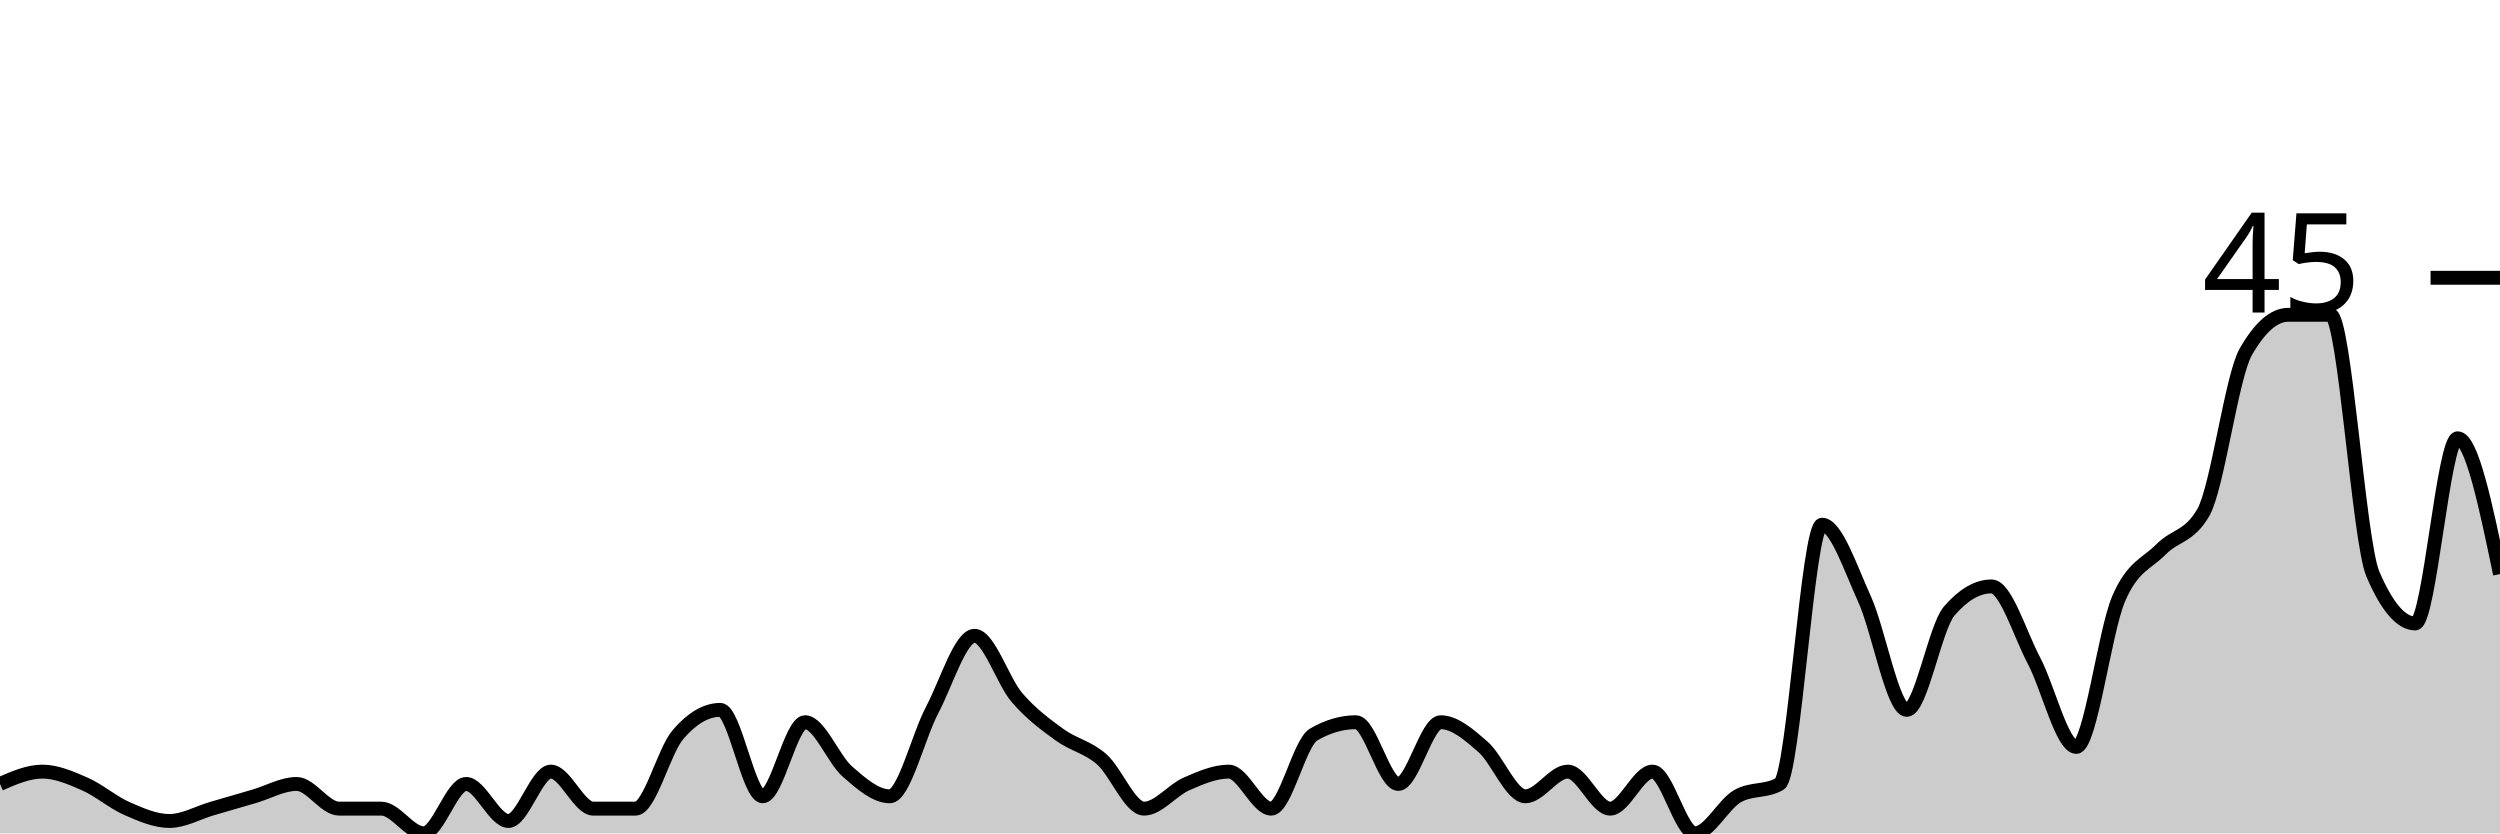
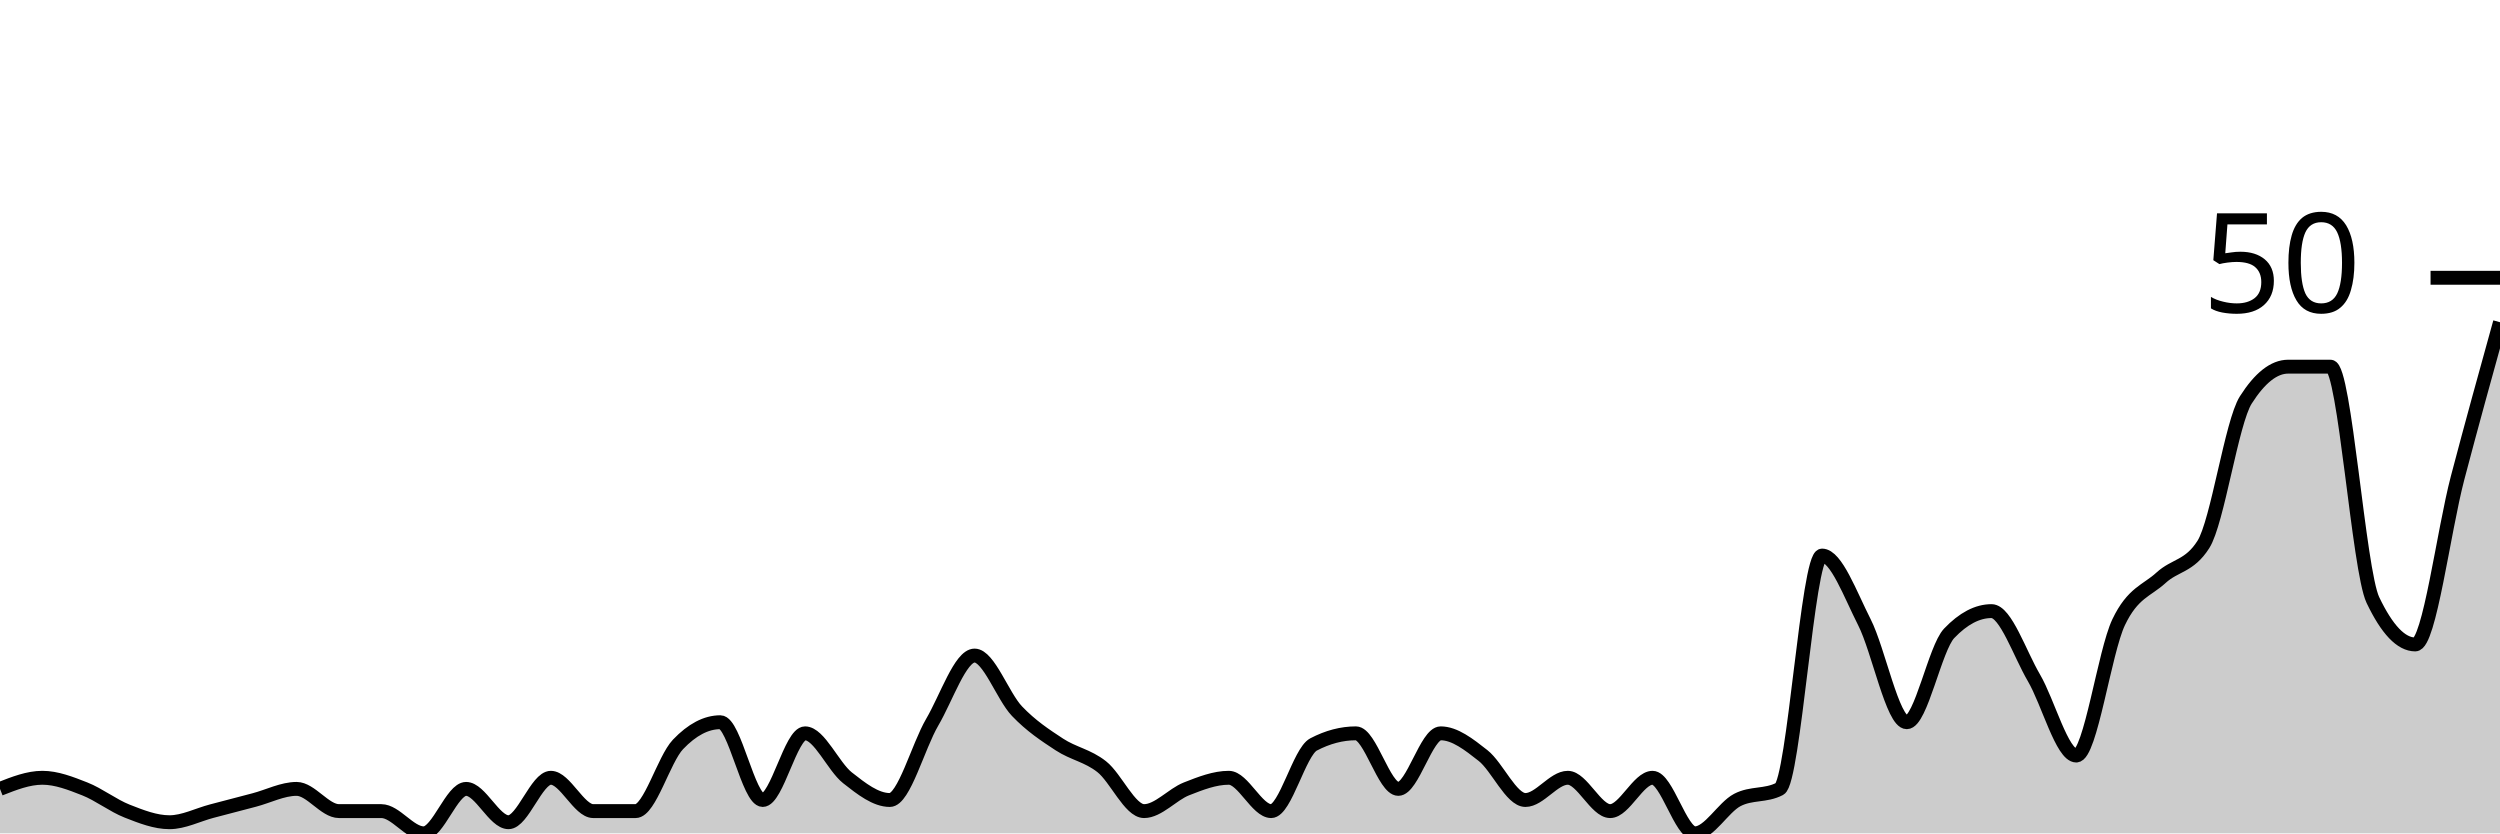
<svg xmlns="http://www.w3.org/2000/svg" viewBox="0 0 180 60">
  <g transform="translate(0,20)">
-     <path class="area" fill="rgba(0, 0, 0, 0.2)" d="M0,36.444C1.017,36,2.034,35.556,3.051,35.556C4.068,35.556,5.085,36,6.102,36.444C7.119,36.889,8.136,37.778,9.153,38.222C10.169,38.667,11.186,39.111,12.203,39.111C13.22,39.111,14.237,38.519,15.254,38.222C16.271,37.926,17.288,37.63,18.305,37.333C19.322,37.037,20.339,36.444,21.356,36.444C22.373,36.444,23.39,38.222,24.407,38.222C25.424,38.222,26.441,38.222,27.458,38.222C28.475,38.222,29.492,40,30.508,40C31.525,40,32.542,36.444,33.559,36.444C34.576,36.444,35.593,39.111,36.61,39.111C37.627,39.111,38.644,35.556,39.661,35.556C40.678,35.556,41.695,38.222,42.712,38.222C43.729,38.222,44.746,38.222,45.763,38.222C46.78,38.222,47.797,34.074,48.814,32.889C49.831,31.704,50.847,31.111,51.864,31.111C52.881,31.111,53.898,37.333,54.915,37.333C55.932,37.333,56.949,32,57.966,32C58.983,32,60,34.667,61.017,35.556C62.034,36.444,63.051,37.333,64.068,37.333C65.085,37.333,66.102,33.037,67.119,31.111C68.136,29.185,69.153,25.778,70.169,25.778C71.186,25.778,72.203,29.037,73.22,30.222C74.237,31.407,75.254,32.148,76.271,32.889C77.288,33.63,78.305,33.778,79.322,34.667C80.339,35.556,81.356,38.222,82.373,38.222C83.39,38.222,84.407,36.889,85.424,36.444C86.441,36,87.458,35.556,88.475,35.556C89.492,35.556,90.508,38.222,91.525,38.222C92.542,38.222,93.559,33.481,94.576,32.889C95.593,32.296,96.61,32,97.627,32C98.644,32,99.661,36.444,100.678,36.444C101.695,36.444,102.712,32,103.729,32C104.746,32,105.763,32.889,106.78,33.778C107.797,34.667,108.814,37.333,109.831,37.333C110.847,37.333,111.864,35.556,112.881,35.556C113.898,35.556,114.915,38.222,115.932,38.222C116.949,38.222,117.966,35.556,118.983,35.556C120,35.556,121.017,40,122.034,40C123.051,40,124.068,37.926,125.085,37.333C126.102,36.741,127.119,37.037,128.136,36.444C129.153,35.852,130.169,17.778,131.186,17.778C132.203,17.778,133.22,20.889,134.237,23.111C135.254,25.333,136.271,31.111,137.288,31.111C138.305,31.111,139.322,25.185,140.339,24C141.356,22.815,142.373,22.222,143.39,22.222C144.407,22.222,145.424,25.63,146.441,27.556C147.458,29.481,148.475,33.778,149.492,33.778C150.508,33.778,151.525,25.481,152.542,23.111C153.559,20.741,154.576,20.593,155.593,19.556C156.61,18.519,157.627,18.667,158.644,16.889C159.661,15.111,160.678,7.111,161.695,5.333C162.712,3.556,163.729,2.667,164.746,2.667C165.763,2.667,166.78,2.667,167.797,2.667C168.814,2.667,169.831,18.963,170.847,21.333C171.864,23.704,172.881,24.889,173.898,24.889C174.915,24.889,175.932,11.556,176.949,11.556C177.966,11.556,178.983,16.444,180,21.333L180,40C178.983,40,177.966,40,176.949,40C175.932,40,174.915,40,173.898,40C172.881,40,171.864,40,170.847,40C169.831,40,168.814,40,167.797,40C166.78,40,165.763,40,164.746,40C163.729,40,162.712,40,161.695,40C160.678,40,159.661,40,158.644,40C157.627,40,156.61,40,155.593,40C154.576,40,153.559,40,152.542,40C151.525,40,150.508,40,149.492,40C148.475,40,147.458,40,146.441,40C145.424,40,144.407,40,143.39,40C142.373,40,141.356,40,140.339,40C139.322,40,138.305,40,137.288,40C136.271,40,135.254,40,134.237,40C133.22,40,132.203,40,131.186,40C130.169,40,129.153,40,128.136,40C127.119,40,126.102,40,125.085,40C124.068,40,123.051,40,122.034,40C121.017,40,120,40,118.983,40C117.966,40,116.949,40,115.932,40C114.915,40,113.898,40,112.881,40C111.864,40,110.847,40,109.831,40C108.814,40,107.797,40,106.78,40C105.763,40,104.746,40,103.729,40C102.712,40,101.695,40,100.678,40C99.661,40,98.644,40,97.627,40C96.61,40,95.593,40,94.576,40C93.559,40,92.542,40,91.525,40C90.508,40,89.492,40,88.475,40C87.458,40,86.441,40,85.424,40C84.407,40,83.39,40,82.373,40C81.356,40,80.339,40,79.322,40C78.305,40,77.288,40,76.271,40C75.254,40,74.237,40,73.22,40C72.203,40,71.186,40,70.169,40C69.153,40,68.136,40,67.119,40C66.102,40,65.085,40,64.068,40C63.051,40,62.034,40,61.017,40C60,40,58.983,40,57.966,40C56.949,40,55.932,40,54.915,40C53.898,40,52.881,40,51.864,40C50.847,40,49.831,40,48.814,40C47.797,40,46.78,40,45.763,40C44.746,40,43.729,40,42.712,40C41.695,40,40.678,40,39.661,40C38.644,40,37.627,40,36.61,40C35.593,40,34.576,40,33.559,40C32.542,40,31.525,40,30.508,40C29.492,40,28.475,40,27.458,40C26.441,40,25.424,40,24.407,40C23.39,40,22.373,40,21.356,40C20.339,40,19.322,40,18.305,40C17.288,40,16.271,40,15.254,40C14.237,40,13.22,40,12.203,40C11.186,40,10.169,40,9.153,40C8.136,40,7.119,40,6.102,40C5.085,40,4.068,40,3.051,40C2.034,40,1.017,40,0,40Z" />
-     <path class="line" stroke="black" fill="none" d="M0,36.444C1.017,36,2.034,35.556,3.051,35.556C4.068,35.556,5.085,36,6.102,36.444C7.119,36.889,8.136,37.778,9.153,38.222C10.169,38.667,11.186,39.111,12.203,39.111C13.22,39.111,14.237,38.519,15.254,38.222C16.271,37.926,17.288,37.63,18.305,37.333C19.322,37.037,20.339,36.444,21.356,36.444C22.373,36.444,23.39,38.222,24.407,38.222C25.424,38.222,26.441,38.222,27.458,38.222C28.475,38.222,29.492,40,30.508,40C31.525,40,32.542,36.444,33.559,36.444C34.576,36.444,35.593,39.111,36.61,39.111C37.627,39.111,38.644,35.556,39.661,35.556C40.678,35.556,41.695,38.222,42.712,38.222C43.729,38.222,44.746,38.222,45.763,38.222C46.78,38.222,47.797,34.074,48.814,32.889C49.831,31.704,50.847,31.111,51.864,31.111C52.881,31.111,53.898,37.333,54.915,37.333C55.932,37.333,56.949,32,57.966,32C58.983,32,60,34.667,61.017,35.556C62.034,36.444,63.051,37.333,64.068,37.333C65.085,37.333,66.102,33.037,67.119,31.111C68.136,29.185,69.153,25.778,70.169,25.778C71.186,25.778,72.203,29.037,73.22,30.222C74.237,31.407,75.254,32.148,76.271,32.889C77.288,33.63,78.305,33.778,79.322,34.667C80.339,35.556,81.356,38.222,82.373,38.222C83.39,38.222,84.407,36.889,85.424,36.444C86.441,36,87.458,35.556,88.475,35.556C89.492,35.556,90.508,38.222,91.525,38.222C92.542,38.222,93.559,33.481,94.576,32.889C95.593,32.296,96.61,32,97.627,32C98.644,32,99.661,36.444,100.678,36.444C101.695,36.444,102.712,32,103.729,32C104.746,32,105.763,32.889,106.78,33.778C107.797,34.667,108.814,37.333,109.831,37.333C110.847,37.333,111.864,35.556,112.881,35.556C113.898,35.556,114.915,38.222,115.932,38.222C116.949,38.222,117.966,35.556,118.983,35.556C120,35.556,121.017,40,122.034,40C123.051,40,124.068,37.926,125.085,37.333C126.102,36.741,127.119,37.037,128.136,36.444C129.153,35.852,130.169,17.778,131.186,17.778C132.203,17.778,133.22,20.889,134.237,23.111C135.254,25.333,136.271,31.111,137.288,31.111C138.305,31.111,139.322,25.185,140.339,24C141.356,22.815,142.373,22.222,143.39,22.222C144.407,22.222,145.424,25.63,146.441,27.556C147.458,29.481,148.475,33.778,149.492,33.778C150.508,33.778,151.525,25.481,152.542,23.111C153.559,20.741,154.576,20.593,155.593,19.556C156.61,18.519,157.627,18.667,158.644,16.889C159.661,15.111,160.678,7.111,161.695,5.333C162.712,3.556,163.729,2.667,164.746,2.667C165.763,2.667,166.78,2.667,167.797,2.667C168.814,2.667,169.831,18.963,170.847,21.333C171.864,23.704,172.881,24.889,173.898,24.889C174.915,24.889,175.932,11.556,176.949,11.556C177.966,11.556,178.983,16.444,180,21.333" />
+     <path class="area" fill="rgba(0, 0, 0, 0.2)" d="M0,36.8C1.017,36.4,2.034,36,3.051,36C4.068,36,5.085,36.4,6.102,36.8C7.119,37.2,8.136,38,9.153,38.4C10.169,38.8,11.186,39.2,12.203,39.2C13.22,39.2,14.237,38.667,15.254,38.4C16.271,38.133,17.288,37.867,18.305,37.6C19.322,37.333,20.339,36.8,21.356,36.8C22.373,36.8,23.39,38.4,24.407,38.4C25.424,38.4,26.441,38.4,27.458,38.4C28.475,38.4,29.492,40,30.508,40C31.525,40,32.542,36.8,33.559,36.8C34.576,36.8,35.593,39.2,36.61,39.2C37.627,39.2,38.644,36,39.661,36C40.678,36,41.695,38.4,42.712,38.4C43.729,38.4,44.746,38.4,45.763,38.4C46.78,38.4,47.797,34.667,48.814,33.6C49.831,32.533,50.847,32,51.864,32C52.881,32,53.898,37.6,54.915,37.6C55.932,37.6,56.949,32.8,57.966,32.8C58.983,32.8,60,35.2,61.017,36C62.034,36.8,63.051,37.6,64.068,37.6C65.085,37.6,66.102,33.733,67.119,32C68.136,30.267,69.153,27.2,70.169,27.2C71.186,27.2,72.203,30.133,73.22,31.2C74.237,32.267,75.254,32.933,76.271,33.6C77.288,34.267,78.305,34.4,79.322,35.2C80.339,36,81.356,38.4,82.373,38.4C83.39,38.4,84.407,37.2,85.424,36.8C86.441,36.4,87.458,36,88.475,36C89.492,36,90.508,38.4,91.525,38.4C92.542,38.4,93.559,34.133,94.576,33.6C95.593,33.067,96.61,32.8,97.627,32.8C98.644,32.8,99.661,36.8,100.678,36.8C101.695,36.8,102.712,32.8,103.729,32.8C104.746,32.8,105.763,33.6,106.78,34.4C107.797,35.2,108.814,37.6,109.831,37.6C110.847,37.6,111.864,36,112.881,36C113.898,36,114.915,38.4,115.932,38.4C116.949,38.4,117.966,36,118.983,36C120,36,121.017,40,122.034,40C123.051,40,124.068,38.133,125.085,37.6C126.102,37.067,127.119,37.333,128.136,36.8C129.153,36.267,130.169,20,131.186,20C132.203,20,133.22,22.8,134.237,24.8C135.254,26.8,136.271,32,137.288,32C138.305,32,139.322,26.667,140.339,25.6C141.356,24.533,142.373,24,143.39,24C144.407,24,145.424,27.067,146.441,28.8C147.458,30.533,148.475,34.4,149.492,34.4C150.508,34.4,151.525,26.933,152.542,24.8C153.559,22.667,154.576,22.533,155.593,21.6C156.61,20.667,157.627,20.8,158.644,19.2C159.661,17.6,160.678,10.4,161.695,8.8C162.712,7.2,163.729,6.4,164.746,6.4C165.763,6.4,166.78,6.4,167.797,6.4C168.814,6.4,169.831,21.067,170.847,23.2C171.864,25.333,172.881,26.4,173.898,26.4C174.915,26.4,175.932,18.267,176.949,14.4C177.966,10.533,178.983,6.867,180,3.2L180,40C178.983,40,177.966,40,176.949,40C175.932,40,174.915,40,173.898,40C172.881,40,171.864,40,170.847,40C169.831,40,168.814,40,167.797,40C166.78,40,165.763,40,164.746,40C163.729,40,162.712,40,161.695,40C160.678,40,159.661,40,158.644,40C157.627,40,156.61,40,155.593,40C154.576,40,153.559,40,152.542,40C151.525,40,150.508,40,149.492,40C148.475,40,147.458,40,146.441,40C145.424,40,144.407,40,143.39,40C142.373,40,141.356,40,140.339,40C139.322,40,138.305,40,137.288,40C136.271,40,135.254,40,134.237,40C133.22,40,132.203,40,131.186,40C130.169,40,129.153,40,128.136,40C127.119,40,126.102,40,125.085,40C124.068,40,123.051,40,122.034,40C121.017,40,120,40,118.983,40C117.966,40,116.949,40,115.932,40C114.915,40,113.898,40,112.881,40C111.864,40,110.847,40,109.831,40C108.814,40,107.797,40,106.78,40C105.763,40,104.746,40,103.729,40C102.712,40,101.695,40,100.678,40C99.661,40,98.644,40,97.627,40C96.61,40,95.593,40,94.576,40C93.559,40,92.542,40,91.525,40C90.508,40,89.492,40,88.475,40C87.458,40,86.441,40,85.424,40C84.407,40,83.39,40,82.373,40C81.356,40,80.339,40,79.322,40C78.305,40,77.288,40,76.271,40C75.254,40,74.237,40,73.22,40C72.203,40,71.186,40,70.169,40C69.153,40,68.136,40,67.119,40C66.102,40,65.085,40,64.068,40C63.051,40,62.034,40,61.017,40C60,40,58.983,40,57.966,40C56.949,40,55.932,40,54.915,40C53.898,40,52.881,40,51.864,40C50.847,40,49.831,40,48.814,40C47.797,40,46.78,40,45.763,40C44.746,40,43.729,40,42.712,40C41.695,40,40.678,40,39.661,40C38.644,40,37.627,40,36.61,40C35.593,40,34.576,40,33.559,40C32.542,40,31.525,40,30.508,40C29.492,40,28.475,40,27.458,40C26.441,40,25.424,40,24.407,40C23.39,40,22.373,40,21.356,40C20.339,40,19.322,40,18.305,40C17.288,40,16.271,40,15.254,40C14.237,40,13.22,40,12.203,40C11.186,40,10.169,40,9.153,40C8.136,40,7.119,40,6.102,40C5.085,40,4.068,40,3.051,40C2.034,40,1.017,40,0,40Z" />
+     <path class="line" stroke="black" fill="none" d="M0,36.8C1.017,36.4,2.034,36,3.051,36C4.068,36,5.085,36.4,6.102,36.8C7.119,37.2,8.136,38,9.153,38.4C10.169,38.8,11.186,39.2,12.203,39.2C13.22,39.2,14.237,38.667,15.254,38.4C16.271,38.133,17.288,37.867,18.305,37.6C19.322,37.333,20.339,36.8,21.356,36.8C22.373,36.8,23.39,38.4,24.407,38.4C25.424,38.4,26.441,38.4,27.458,38.4C28.475,38.4,29.492,40,30.508,40C31.525,40,32.542,36.8,33.559,36.8C34.576,36.8,35.593,39.2,36.61,39.2C37.627,39.2,38.644,36,39.661,36C40.678,36,41.695,38.4,42.712,38.4C43.729,38.4,44.746,38.4,45.763,38.4C46.78,38.4,47.797,34.667,48.814,33.6C49.831,32.533,50.847,32,51.864,32C52.881,32,53.898,37.6,54.915,37.6C55.932,37.6,56.949,32.8,57.966,32.8C58.983,32.8,60,35.2,61.017,36C62.034,36.8,63.051,37.6,64.068,37.6C65.085,37.6,66.102,33.733,67.119,32C68.136,30.267,69.153,27.2,70.169,27.2C71.186,27.2,72.203,30.133,73.22,31.2C74.237,32.267,75.254,32.933,76.271,33.6C77.288,34.267,78.305,34.4,79.322,35.2C80.339,36,81.356,38.4,82.373,38.4C83.39,38.4,84.407,37.2,85.424,36.8C86.441,36.4,87.458,36,88.475,36C89.492,36,90.508,38.4,91.525,38.4C92.542,38.4,93.559,34.133,94.576,33.6C95.593,33.067,96.61,32.8,97.627,32.8C98.644,32.8,99.661,36.8,100.678,36.8C101.695,36.8,102.712,32.8,103.729,32.8C104.746,32.8,105.763,33.6,106.78,34.4C107.797,35.2,108.814,37.6,109.831,37.6C110.847,37.6,111.864,36,112.881,36C113.898,36,114.915,38.4,115.932,38.4C116.949,38.4,117.966,36,118.983,36C120,36,121.017,40,122.034,40C123.051,40,124.068,38.133,125.085,37.6C126.102,37.067,127.119,37.333,128.136,36.8C129.153,36.267,130.169,20,131.186,20C132.203,20,133.22,22.8,134.237,24.8C135.254,26.8,136.271,32,137.288,32C138.305,32,139.322,26.667,140.339,25.6C141.356,24.533,142.373,24,143.39,24C144.407,24,145.424,27.067,146.441,28.8C147.458,30.533,148.475,34.4,149.492,34.4C150.508,34.4,151.525,26.933,152.542,24.8C153.559,22.667,154.576,22.533,155.593,21.6C156.61,20.667,157.627,20.8,158.644,19.2C159.661,17.6,160.678,10.4,161.695,8.8C162.712,7.2,163.729,6.4,164.746,6.4C165.763,6.4,166.78,6.4,167.797,6.4C168.814,6.4,169.831,21.067,170.847,23.2C171.864,25.333,172.881,26.4,173.898,26.4C174.915,26.4,175.932,18.267,176.949,14.4C177.966,10.533,178.983,6.867,180,3.2" />
    <path class="axis-ceiling" stroke-width="1" stroke="black" fill="none" d="M175,0L180,0" />
-     <text class="axis-ceiling-label" font-family="sans-serif" text-anchor="end" font-size="10px" x="170" y="2.5">45</text>
+     <text class="axis-ceiling-label" font-family="sans-serif" text-anchor="end" font-size="10px" x="170" y="2.5">50</text>
  </g>
</svg>
